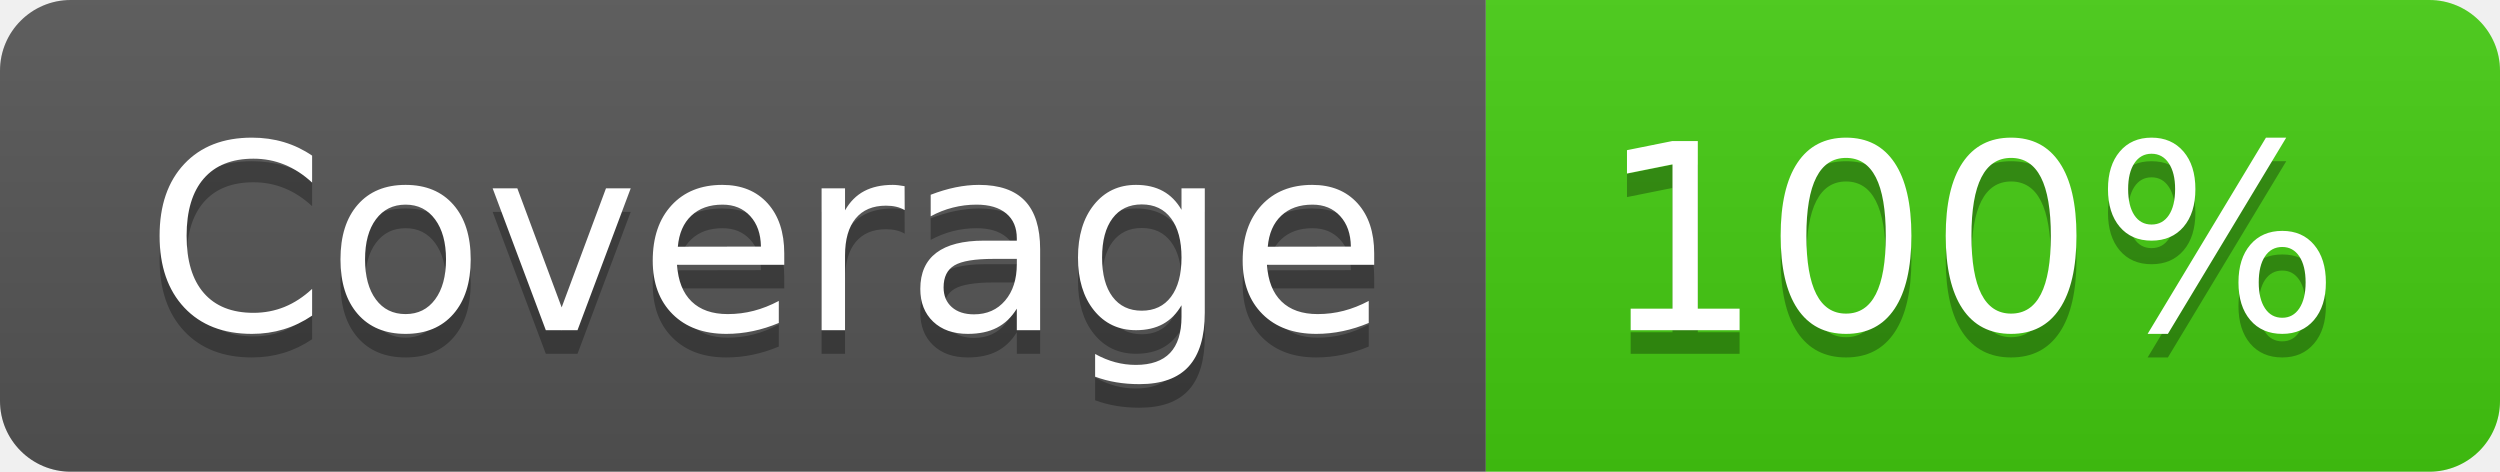
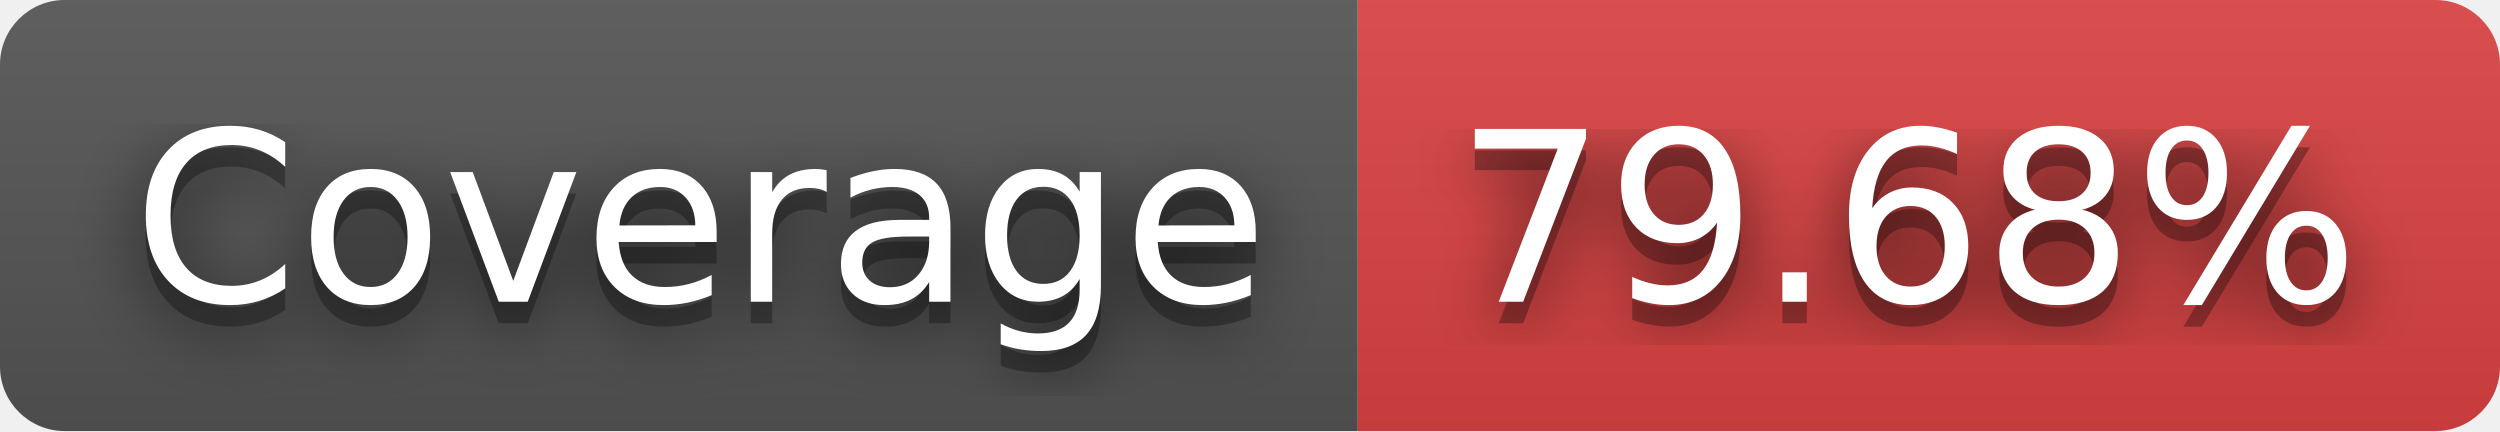
- <svg xmlns="http://www.w3.org/2000/svg" width="106" height="20" role="img" aria-label="Coverage: 100%">
+ <svg xmlns="http://www.w3.org/2000/svg" width="116" height="20" role="img" aria-label="Coverage: 79.68%">
+   <filter id="blur">
+     <feGaussianBlur stdDeviation="16" />
+   </filter>
  <linearGradient id="s" x2="0" y2="100%">
    <stop offset="0" stop-color="#bbb" stop-opacity=".1" />
    <stop offset="1" stop-opacity=".1" />
  </linearGradient>
  <clipPath id="r">
-     <rect width="106" height="20" rx="3" fill="#fff" />
+     <rect width="116" height="20" rx="3" />
  </clipPath>
  <g clip-path="url(#r)">
    <rect width="63" height="20" fill="#555" />
-     <rect x="63" width="43" height="20" fill="#4c1" />
-     <rect width="106" height="20" fill="url(#s)" />
+     <rect x="63" width="53" height="20" fill="#dd4343" />
+     <rect width="116" height="20" fill="url(#s)" />
  </g>
  <g fill="#fff" text-anchor="middle" font-family="Verdana,Geneva,DejaVu Sans,sans-serif" text-rendering="geometricPrecision" font-size="110">
-     <text aria-hidden="true" x="325" y="150" fill="#010101" fill-opacity=".3" transform="scale(.1)" textLength="530">Coverage</text>
-     <text x="325" y="140" transform="scale(.1)" fill="#fff" textLength="530">Coverage</text>
-     <text aria-hidden="true" x="835" y="150" fill="#010101" fill-opacity=".3" transform="scale(.1)" textLength="330">100%</text>
-     <text x="835" y="140" transform="scale(.1)" fill="#fff" textLength="330">100%</text>
+     <g transform="scale(.1)">
+       <g aria-hidden="true" fill="#010101">
+         <text x="325" y="150" fill-opacity=".8" filter="url(#blur)" textLength="530">Coverage</text>
+         <text x="325" y="150" fill-opacity=".3" textLength="530">Coverage</text>
+       </g>
+       <text x="325" y="140" textLength="530">Coverage</text>
+     </g>
+     <g transform="scale(.1)">
+       <g aria-hidden="true" fill="#010101">
+         <text x="885" y="150" fill-opacity=".8" filter="url(#blur)" textLength="430">79.68%</text>
+         <text x="885" y="150" fill-opacity=".3" textLength="430">79.68%</text>
+       </g>
+       <text x="885" y="140" textLength="430">79.68%</text>
+     </g>
  </g>
</svg>
